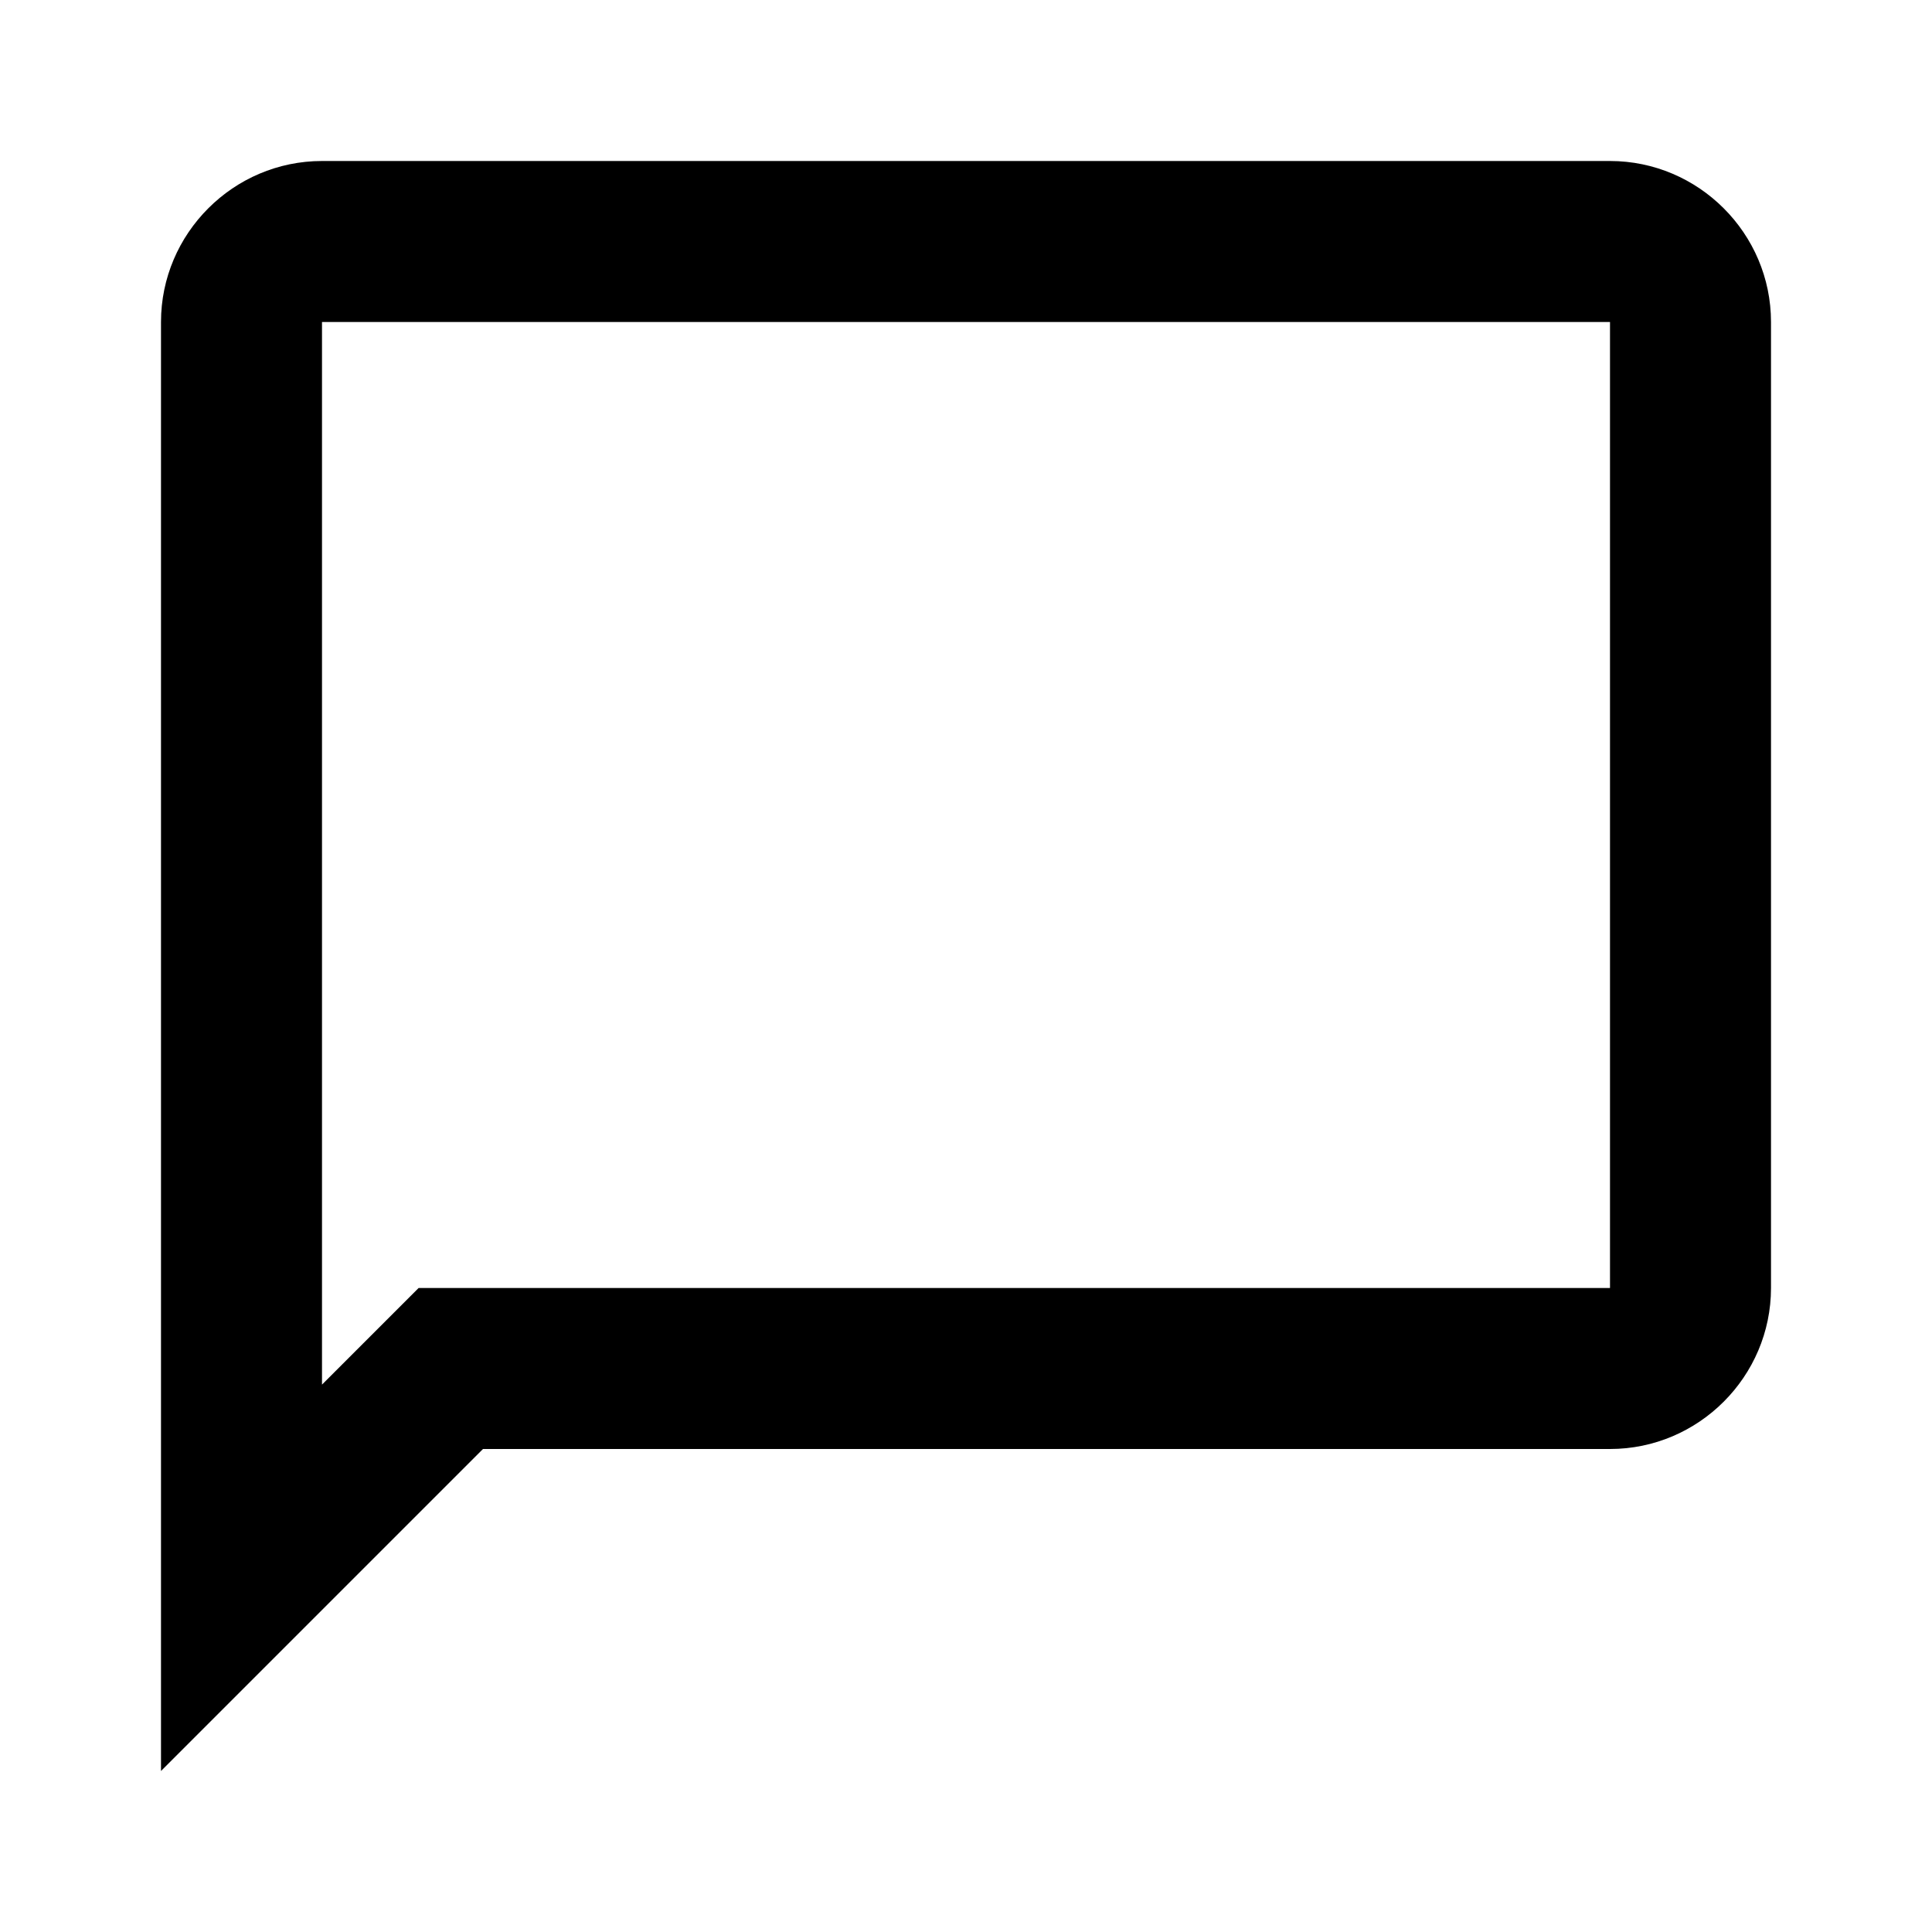
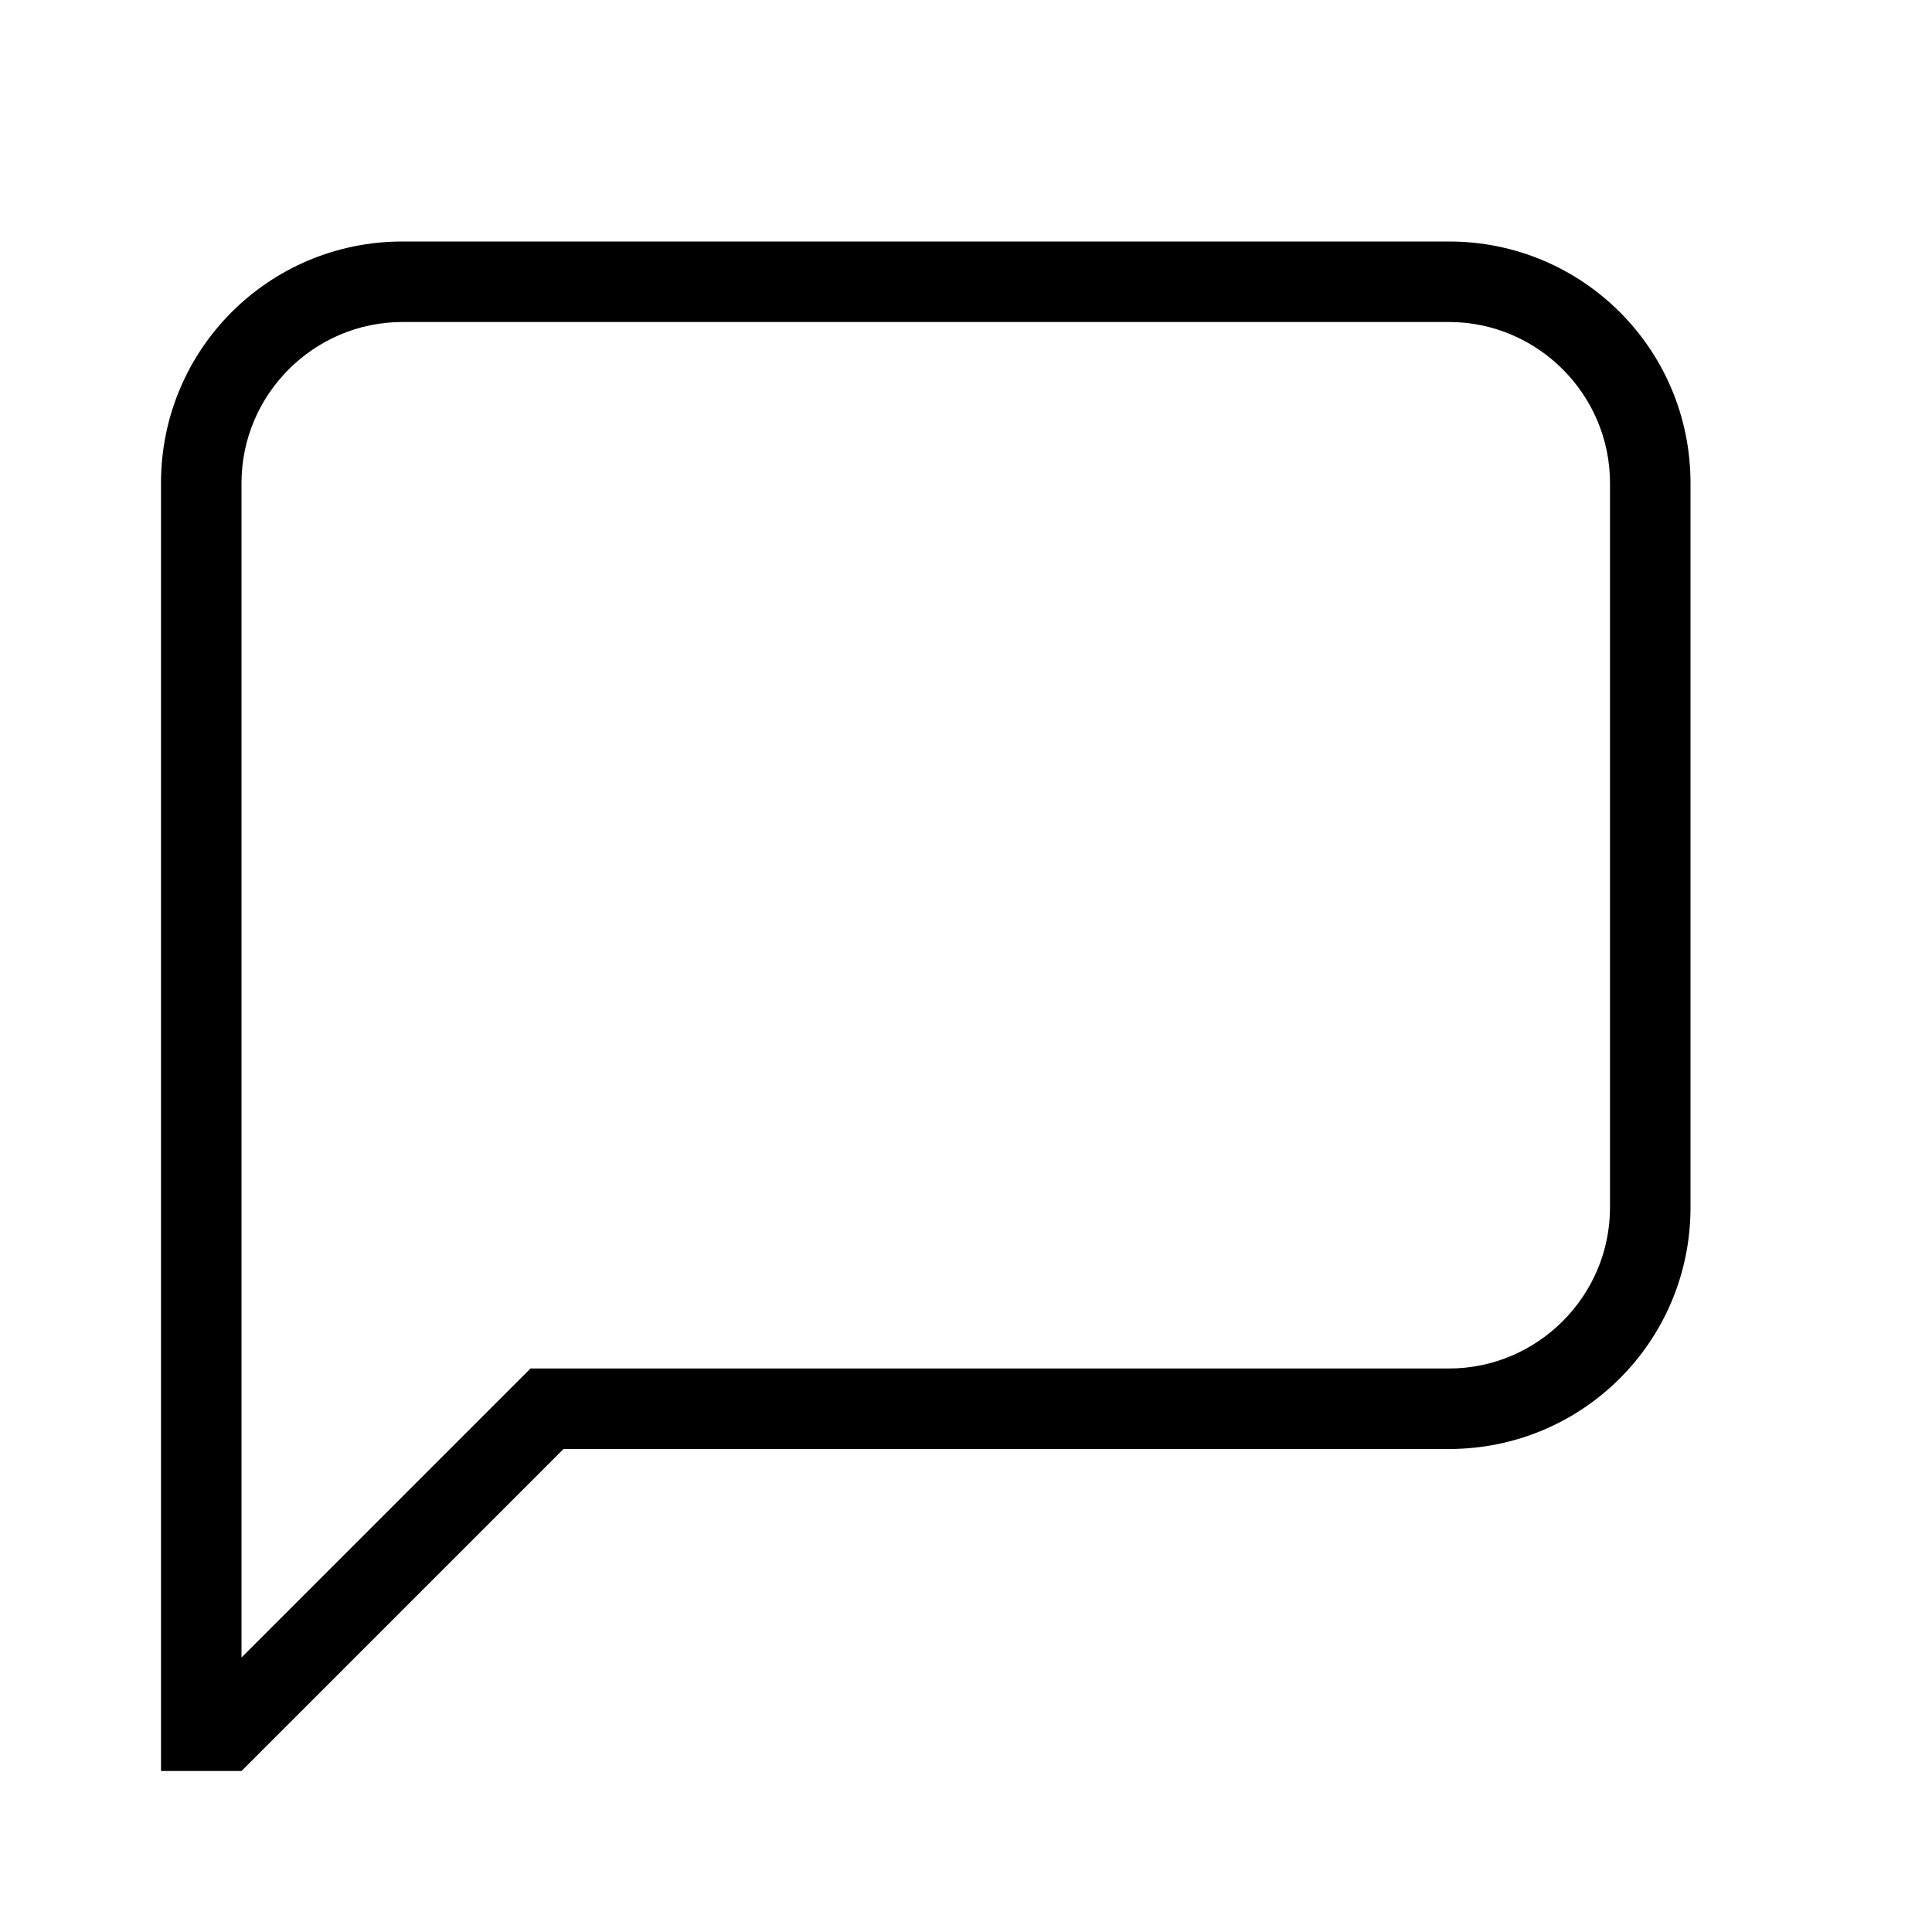
<svg xmlns="http://www.w3.org/2000/svg" viewBox="0 0 24 24">
-   <path d="M20 2H4C2.9 2 2 2.9 2 4V22L6 18H20C21.1 18 22 17.1 22 16V4C22 2.9 21.1 2 20 2M20 16H5.2L4 17.2V4H20V16Z" />
+   <path d="M3,20.59L6.59,17H18C19.1,17 20,16.1 20,15V6C20,4.9 19.1,4 18,4H5C3.9,4 3,4.9 3,6V20.59M3,22H2V6C2,4.34 3.34,3 5,3H18C19.66,3 21,4.34 21,6V15C21,16.66 19.66,18 18,18H7L3,22Z" />
</svg>
